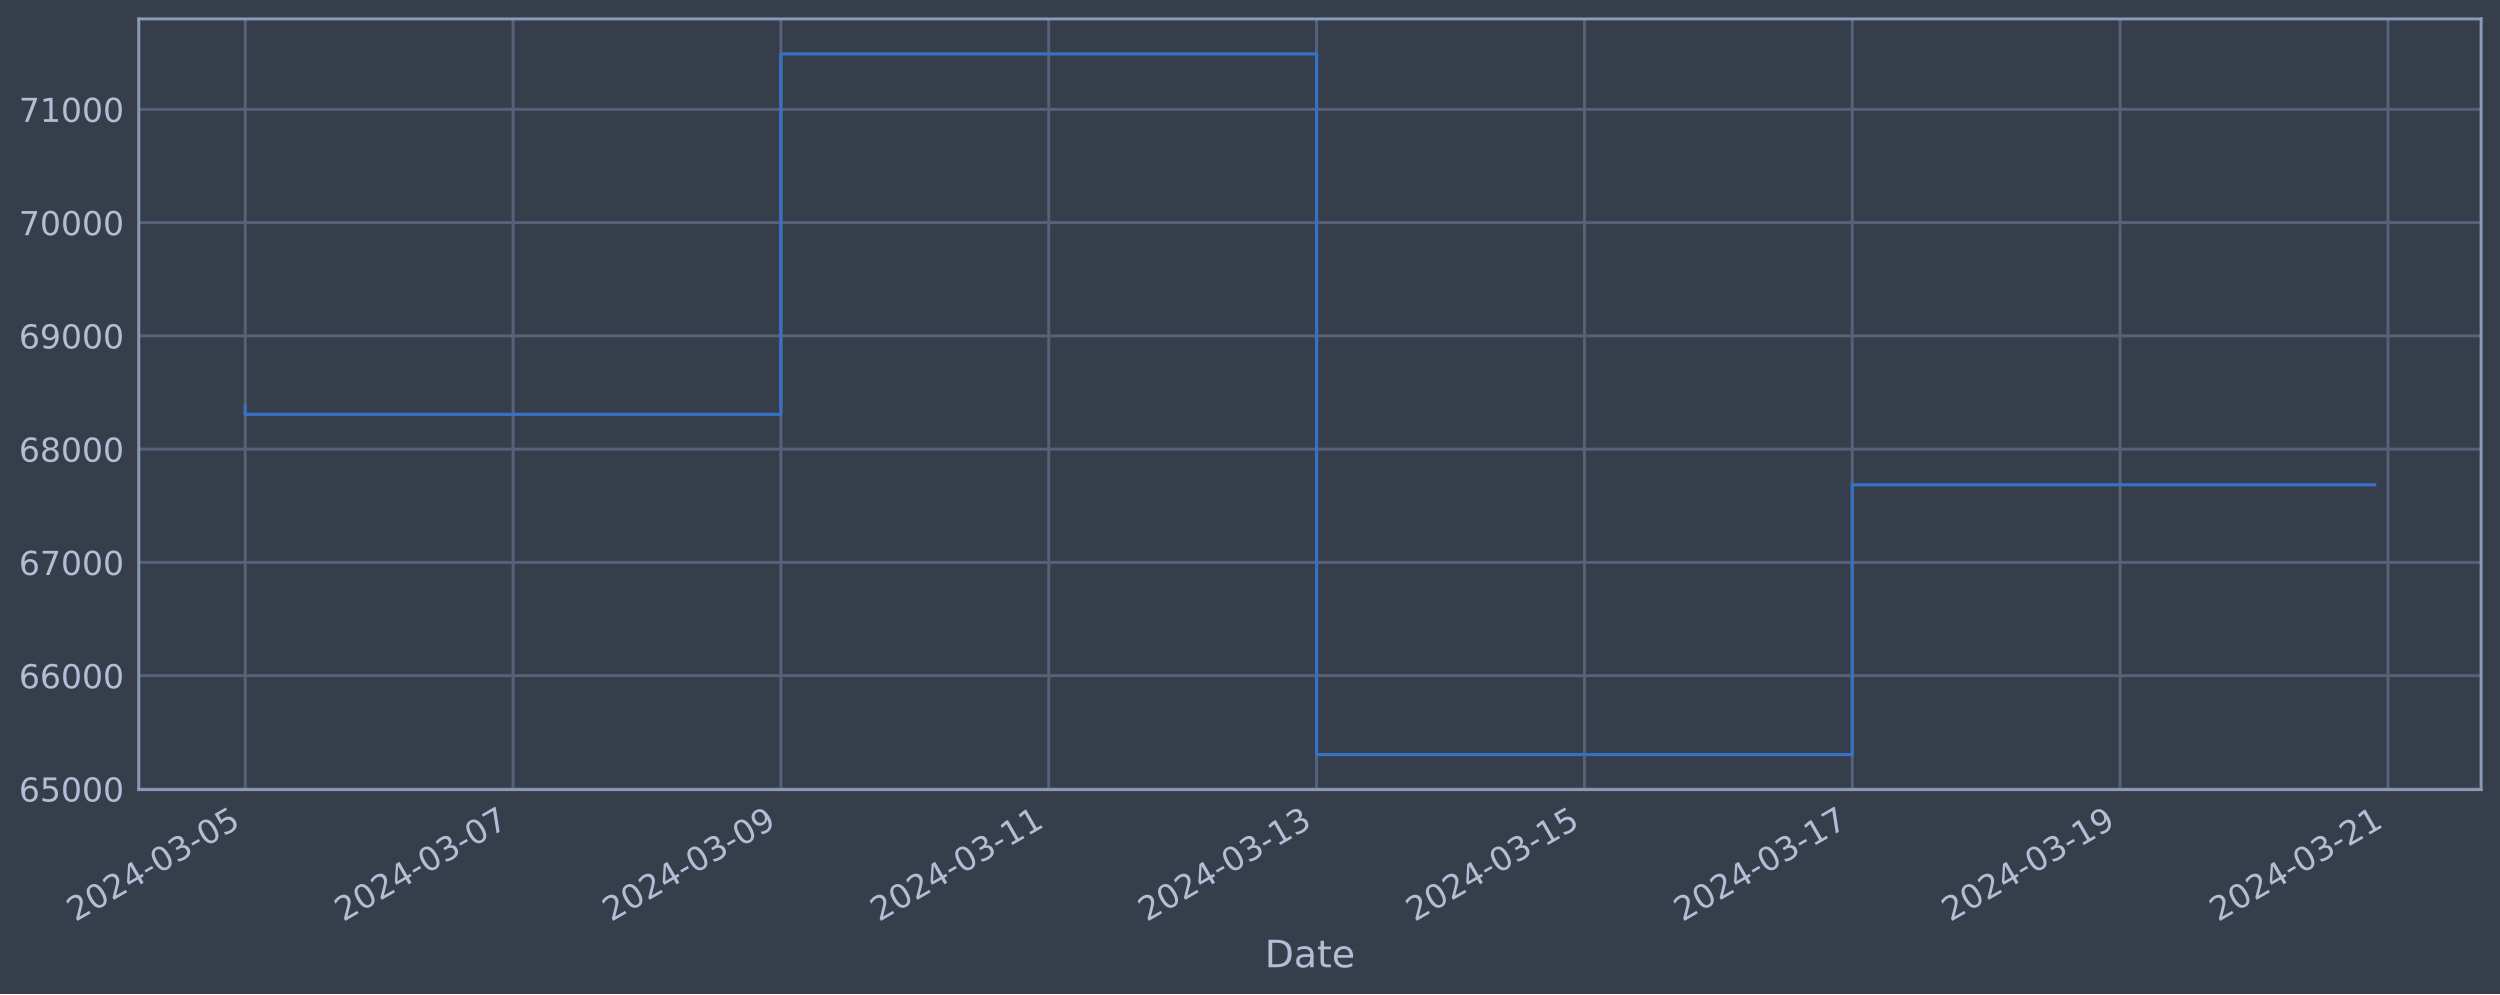
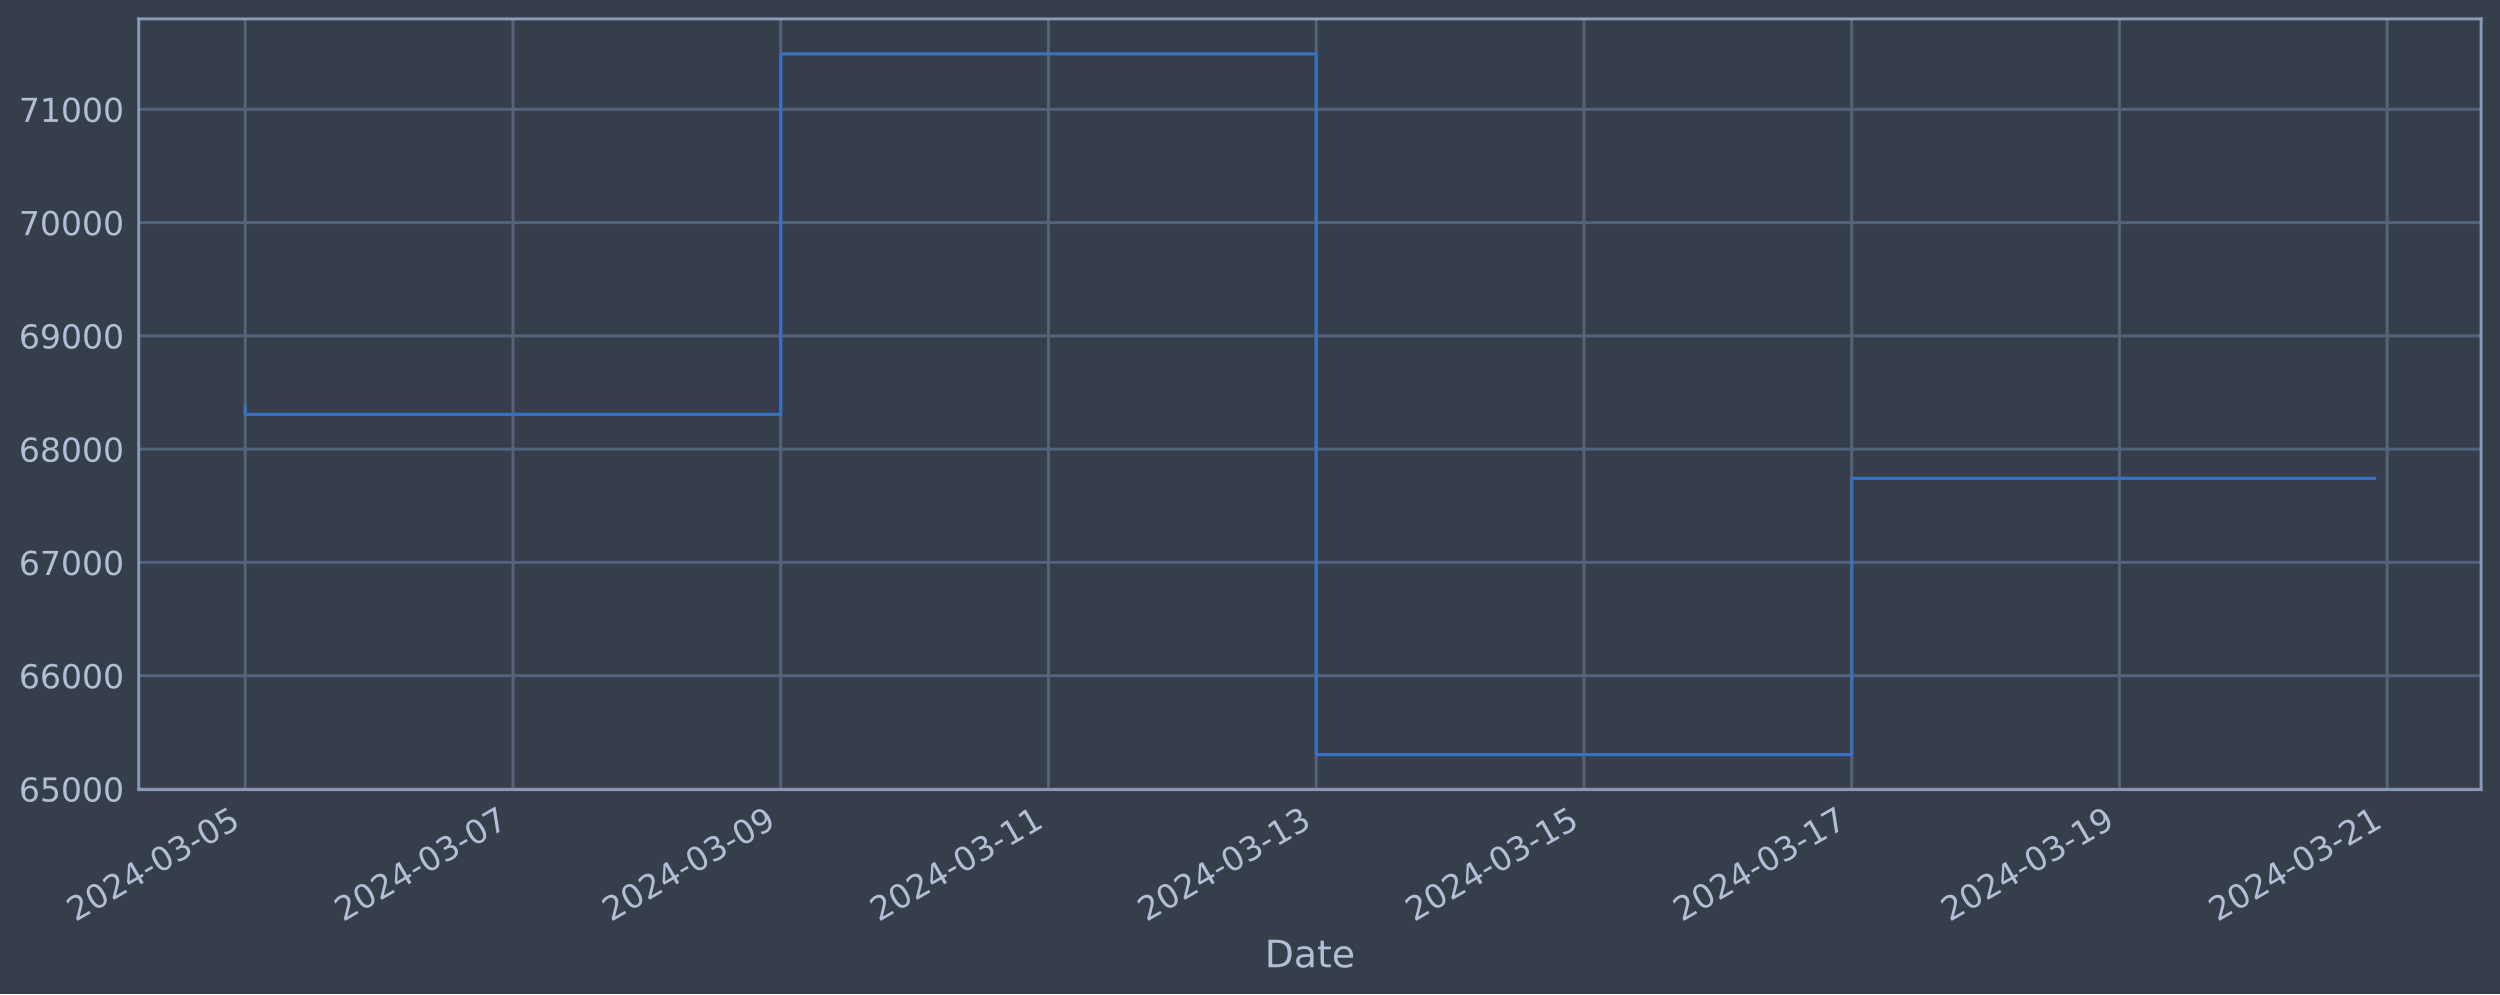
<svg xmlns="http://www.w3.org/2000/svg" xmlns:xlink="http://www.w3.org/1999/xlink" width="952.884pt" height="378.87pt" viewBox="0 0 952.884 378.87" version="1.1">
  <defs>
    <style type="text/css">*{stroke-linejoin: round; stroke-linecap: butt}</style>
  </defs>
  <g id="figure_1">
    <g id="patch_1">
      <path d="M 0 378.87  L 952.884 378.87  L 952.884 0  L 0 0  z " style="fill: #373e4b" />
    </g>
    <g id="axes_1">
      <g id="patch_2">
        <path d="M 52.884 300.96  L 945.684 300.96  L 945.684 7.2  L 52.884 7.2  z " style="fill: #373e4b" />
      </g>
      <g id="matplotlib.axis_1">
        <g id="xtick_1">
          <g id="line2d_1">
-             <path d="M 93.466 300.96  L 93.466 7.2  " clip-path="url(#pf329f9f943)" style="fill: none; stroke: #546379; stroke-width: 1.12; stroke-linecap: square" />
+             <path d="M 93.466 300.96  L 93.466 7.2  " clip-path="url(#pef004e64c2)" style="fill: none; stroke: #546379; stroke-width: 1.12; stroke-linecap: square" />
          </g>
          <g id="line2d_2" />
          <g id="text_1">
            <g style="fill: #b1bed6" transform="translate(28.74006 351.4642) rotate(-30) scale(0.126 -0.126)">
              <defs>
                <path id="DejaVuSans-32" d="M 1228 531  L 3431 531  L 3431 0  L 469 0  L 469 531  Q 828 903 1448 1529  Q 2069 2156 2228 2338  Q 2531 2678 2651 2914  Q 2772 3150 2772 3378  Q 2772 3750 2511 3984  Q 2250 4219 1831 4219  Q 1534 4219 1204 4116  Q 875 4013 500 3803  L 500 4441  Q 881 4594 1212 4672  Q 1544 4750 1819 4750  Q 2544 4750 2975 4387  Q 3406 4025 3406 3419  Q 3406 3131 3298 2873  Q 3191 2616 2906 2266  Q 2828 2175 2409 1742  Q 1991 1309 1228 531  z " transform="scale(0.015625)" />
                <path id="DejaVuSans-30" d="M 2034 4250  Q 1547 4250 1301 3770  Q 1056 3291 1056 2328  Q 1056 1369 1301 889  Q 1547 409 2034 409  Q 2525 409 2770 889  Q 3016 1369 3016 2328  Q 3016 3291 2770 3770  Q 2525 4250 2034 4250  z M 2034 4750  Q 2819 4750 3233 4129  Q 3647 3509 3647 2328  Q 3647 1150 3233 529  Q 2819 -91 2034 -91  Q 1250 -91 836 529  Q 422 1150 422 2328  Q 422 3509 836 4129  Q 1250 4750 2034 4750  z " transform="scale(0.015625)" />
                <path id="DejaVuSans-34" d="M 2419 4116  L 825 1625  L 2419 1625  L 2419 4116  z M 2253 4666  L 3047 4666  L 3047 1625  L 3713 1625  L 3713 1100  L 3047 1100  L 3047 0  L 2419 0  L 2419 1100  L 313 1100  L 313 1709  L 2253 4666  z " transform="scale(0.015625)" />
                <path id="DejaVuSans-2d" d="M 313 2009  L 1997 2009  L 1997 1497  L 313 1497  L 313 2009  z " transform="scale(0.015625)" />
                <path id="DejaVuSans-33" d="M 2597 2516  Q 3050 2419 3304 2112  Q 3559 1806 3559 1356  Q 3559 666 3084 287  Q 2609 -91 1734 -91  Q 1441 -91 1130 -33  Q 819 25 488 141  L 488 750  Q 750 597 1062 519  Q 1375 441 1716 441  Q 2309 441 2620 675  Q 2931 909 2931 1356  Q 2931 1769 2642 2001  Q 2353 2234 1838 2234  L 1294 2234  L 1294 2753  L 1863 2753  Q 2328 2753 2575 2939  Q 2822 3125 2822 3475  Q 2822 3834 2567 4026  Q 2313 4219 1838 4219  Q 1578 4219 1281 4162  Q 984 4106 628 3988  L 628 4550  Q 988 4650 1302 4700  Q 1616 4750 1894 4750  Q 2613 4750 3031 4423  Q 3450 4097 3450 3541  Q 3450 3153 3228 2886  Q 3006 2619 2597 2516  z " transform="scale(0.015625)" />
                <path id="DejaVuSans-35" d="M 691 4666  L 3169 4666  L 3169 4134  L 1269 4134  L 1269 2991  Q 1406 3038 1543 3061  Q 1681 3084 1819 3084  Q 2600 3084 3056 2656  Q 3513 2228 3513 1497  Q 3513 744 3044 326  Q 2575 -91 1722 -91  Q 1428 -91 1123 -41  Q 819 9 494 109  L 494 744  Q 775 591 1075 516  Q 1375 441 1709 441  Q 2250 441 2565 725  Q 2881 1009 2881 1497  Q 2881 1984 2565 2268  Q 2250 2553 1709 2553  Q 1456 2553 1204 2497  Q 953 2441 691 2322  L 691 4666  z " transform="scale(0.015625)" />
              </defs>
              <use xlink:href="#DejaVuSans-32" />
              <use xlink:href="#DejaVuSans-30" x="63.623" />
              <use xlink:href="#DejaVuSans-32" x="127.246" />
              <use xlink:href="#DejaVuSans-34" x="190.869" />
              <use xlink:href="#DejaVuSans-2d" x="254.492" />
              <use xlink:href="#DejaVuSans-30" x="290.576" />
              <use xlink:href="#DejaVuSans-33" x="354.199" />
              <use xlink:href="#DejaVuSans-2d" x="417.822" />
              <use xlink:href="#DejaVuSans-30" x="453.906" />
              <use xlink:href="#DejaVuSans-35" x="517.529" />
            </g>
          </g>
        </g>
        <g id="xtick_2">
          <g id="line2d_3">
-             <path d="M 195.554 300.96  L 195.554 7.2  " clip-path="url(#pf329f9f943)" style="fill: none; stroke: #546379; stroke-width: 1.12; stroke-linecap: square" />
+             <path d="M 195.518 300.96  L 195.518 7.2  " clip-path="url(#pef004e64c2)" style="fill: none; stroke: #546379; stroke-width: 1.12; stroke-linecap: square" />
          </g>
          <g id="line2d_4" />
          <g id="text_2">
-             <g style="fill: #b1bed6" transform="translate(130.8284 351.4642) rotate(-30) scale(0.126 -0.126)">
+             <g style="fill: #b1bed6" transform="translate(130.7926 351.4642) rotate(-30) scale(0.126 -0.126)">
              <defs>
                <path id="DejaVuSans-37" d="M 525 4666  L 3525 4666  L 3525 4397  L 1831 0  L 1172 0  L 2766 4134  L 525 4134  L 525 4666  z " transform="scale(0.015625)" />
              </defs>
              <use xlink:href="#DejaVuSans-32" />
              <use xlink:href="#DejaVuSans-30" x="63.623" />
              <use xlink:href="#DejaVuSans-32" x="127.246" />
              <use xlink:href="#DejaVuSans-34" x="190.869" />
              <use xlink:href="#DejaVuSans-2d" x="254.492" />
              <use xlink:href="#DejaVuSans-30" x="290.576" />
              <use xlink:href="#DejaVuSans-33" x="354.199" />
              <use xlink:href="#DejaVuSans-2d" x="417.822" />
              <use xlink:href="#DejaVuSans-30" x="453.906" />
              <use xlink:href="#DejaVuSans-37" x="517.529" />
            </g>
          </g>
        </g>
        <g id="xtick_3">
          <g id="line2d_5">
-             <path d="M 297.642 300.96  L 297.642 7.2  " clip-path="url(#pf329f9f943)" style="fill: none; stroke: #546379; stroke-width: 1.12; stroke-linecap: square" />
+             <path d="M 297.571 300.96  L 297.571 7.2  " clip-path="url(#pef004e64c2)" style="fill: none; stroke: #546379; stroke-width: 1.12; stroke-linecap: square" />
          </g>
          <g id="line2d_6" />
          <g id="text_3">
-             <g style="fill: #b1bed6" transform="translate(232.9167 351.4642) rotate(-30) scale(0.126 -0.126)">
+             <g style="fill: #b1bed6" transform="translate(232.8451 351.4642) rotate(-30) scale(0.126 -0.126)">
              <defs>
                <path id="DejaVuSans-39" d="M 703 97  L 703 672  Q 941 559 1184 500  Q 1428 441 1663 441  Q 2288 441 2617 861  Q 2947 1281 2994 2138  Q 2813 1869 2534 1725  Q 2256 1581 1919 1581  Q 1219 1581 811 2004  Q 403 2428 403 3163  Q 403 3881 828 4315  Q 1253 4750 1959 4750  Q 2769 4750 3195 4129  Q 3622 3509 3622 2328  Q 3622 1225 3098 567  Q 2575 -91 1691 -91  Q 1453 -91 1209 -44  Q 966 3 703 97  z M 1959 2075  Q 2384 2075 2632 2365  Q 2881 2656 2881 3163  Q 2881 3666 2632 3958  Q 2384 4250 1959 4250  Q 1534 4250 1286 3958  Q 1038 3666 1038 3163  Q 1038 2656 1286 2365  Q 1534 2075 1959 2075  z " transform="scale(0.015625)" />
              </defs>
              <use xlink:href="#DejaVuSans-32" />
              <use xlink:href="#DejaVuSans-30" x="63.623" />
              <use xlink:href="#DejaVuSans-32" x="127.246" />
              <use xlink:href="#DejaVuSans-34" x="190.869" />
              <use xlink:href="#DejaVuSans-2d" x="254.492" />
              <use xlink:href="#DejaVuSans-30" x="290.576" />
              <use xlink:href="#DejaVuSans-33" x="354.199" />
              <use xlink:href="#DejaVuSans-2d" x="417.822" />
              <use xlink:href="#DejaVuSans-30" x="453.906" />
              <use xlink:href="#DejaVuSans-39" x="517.529" />
            </g>
          </g>
        </g>
        <g id="xtick_4">
          <g id="line2d_7">
-             <path d="M 399.731 300.96  L 399.731 7.2  " clip-path="url(#pf329f9f943)" style="fill: none; stroke: #546379; stroke-width: 1.12; stroke-linecap: square" />
+             <path d="M 399.623 300.96  L 399.623 7.2  " clip-path="url(#pef004e64c2)" style="fill: none; stroke: #546379; stroke-width: 1.12; stroke-linecap: square" />
          </g>
          <g id="line2d_8" />
          <g id="text_4">
-             <g style="fill: #b1bed6" transform="translate(335.005 351.4642) rotate(-30) scale(0.126 -0.126)">
+             <g style="fill: #b1bed6" transform="translate(334.8976 351.4642) rotate(-30) scale(0.126 -0.126)">
              <defs>
                <path id="DejaVuSans-31" d="M 794 531  L 1825 531  L 1825 4091  L 703 3866  L 703 4441  L 1819 4666  L 2450 4666  L 2450 531  L 3481 531  L 3481 0  L 794 0  L 794 531  z " transform="scale(0.015625)" />
              </defs>
              <use xlink:href="#DejaVuSans-32" />
              <use xlink:href="#DejaVuSans-30" x="63.623" />
              <use xlink:href="#DejaVuSans-32" x="127.246" />
              <use xlink:href="#DejaVuSans-34" x="190.869" />
              <use xlink:href="#DejaVuSans-2d" x="254.492" />
              <use xlink:href="#DejaVuSans-30" x="290.576" />
              <use xlink:href="#DejaVuSans-33" x="354.199" />
              <use xlink:href="#DejaVuSans-2d" x="417.822" />
              <use xlink:href="#DejaVuSans-31" x="453.906" />
              <use xlink:href="#DejaVuSans-31" x="517.529" />
            </g>
          </g>
        </g>
        <g id="xtick_5">
          <g id="line2d_9">
-             <path d="M 501.819 300.96  L 501.819 7.2  " clip-path="url(#pf329f9f943)" style="fill: none; stroke: #546379; stroke-width: 1.12; stroke-linecap: square" />
+             <path d="M 501.676 300.96  L 501.676 7.2  " clip-path="url(#pef004e64c2)" style="fill: none; stroke: #546379; stroke-width: 1.12; stroke-linecap: square" />
          </g>
          <g id="line2d_10" />
          <g id="text_5">
-             <g style="fill: #b1bed6" transform="translate(437.0933 351.4642) rotate(-30) scale(0.126 -0.126)">
+             <g style="fill: #b1bed6" transform="translate(436.9501 351.4642) rotate(-30) scale(0.126 -0.126)">
              <use xlink:href="#DejaVuSans-32" />
              <use xlink:href="#DejaVuSans-30" x="63.623" />
              <use xlink:href="#DejaVuSans-32" x="127.246" />
              <use xlink:href="#DejaVuSans-34" x="190.869" />
              <use xlink:href="#DejaVuSans-2d" x="254.492" />
              <use xlink:href="#DejaVuSans-30" x="290.576" />
              <use xlink:href="#DejaVuSans-33" x="354.199" />
              <use xlink:href="#DejaVuSans-2d" x="417.822" />
              <use xlink:href="#DejaVuSans-31" x="453.906" />
              <use xlink:href="#DejaVuSans-33" x="517.529" />
            </g>
          </g>
        </g>
        <g id="xtick_6">
          <g id="line2d_11">
-             <path d="M 603.907 300.96  L 603.907 7.2  " clip-path="url(#pf329f9f943)" style="fill: none; stroke: #546379; stroke-width: 1.12; stroke-linecap: square" />
+             <path d="M 603.728 300.96  L 603.728 7.2  " clip-path="url(#pef004e64c2)" style="fill: none; stroke: #546379; stroke-width: 1.12; stroke-linecap: square" />
          </g>
          <g id="line2d_12" />
          <g id="text_6">
-             <g style="fill: #b1bed6" transform="translate(539.1816 351.4642) rotate(-30) scale(0.126 -0.126)">
+             <g style="fill: #b1bed6" transform="translate(539.0026 351.4642) rotate(-30) scale(0.126 -0.126)">
              <use xlink:href="#DejaVuSans-32" />
              <use xlink:href="#DejaVuSans-30" x="63.623" />
              <use xlink:href="#DejaVuSans-32" x="127.246" />
              <use xlink:href="#DejaVuSans-34" x="190.869" />
              <use xlink:href="#DejaVuSans-2d" x="254.492" />
              <use xlink:href="#DejaVuSans-30" x="290.576" />
              <use xlink:href="#DejaVuSans-33" x="354.199" />
              <use xlink:href="#DejaVuSans-2d" x="417.822" />
              <use xlink:href="#DejaVuSans-31" x="453.906" />
              <use xlink:href="#DejaVuSans-35" x="517.529" />
            </g>
          </g>
        </g>
        <g id="xtick_7">
          <g id="line2d_13">
-             <path d="M 705.995 300.96  L 705.995 7.2  " clip-path="url(#pf329f9f943)" style="fill: none; stroke: #546379; stroke-width: 1.12; stroke-linecap: square" />
+             <path d="M 705.781 300.96  L 705.781 7.2  " clip-path="url(#pef004e64c2)" style="fill: none; stroke: #546379; stroke-width: 1.12; stroke-linecap: square" />
          </g>
          <g id="line2d_14" />
          <g id="text_7">
-             <g style="fill: #b1bed6" transform="translate(641.2699 351.4642) rotate(-30) scale(0.126 -0.126)">
+             <g style="fill: #b1bed6" transform="translate(641.0551 351.4642) rotate(-30) scale(0.126 -0.126)">
              <use xlink:href="#DejaVuSans-32" />
              <use xlink:href="#DejaVuSans-30" x="63.623" />
              <use xlink:href="#DejaVuSans-32" x="127.246" />
              <use xlink:href="#DejaVuSans-34" x="190.869" />
              <use xlink:href="#DejaVuSans-2d" x="254.492" />
              <use xlink:href="#DejaVuSans-30" x="290.576" />
              <use xlink:href="#DejaVuSans-33" x="354.199" />
              <use xlink:href="#DejaVuSans-2d" x="417.822" />
              <use xlink:href="#DejaVuSans-31" x="453.906" />
              <use xlink:href="#DejaVuSans-37" x="517.529" />
            </g>
          </g>
        </g>
        <g id="xtick_8">
          <g id="line2d_15">
-             <path d="M 808.084 300.96  L 808.084 7.2  " clip-path="url(#pf329f9f943)" style="fill: none; stroke: #546379; stroke-width: 1.12; stroke-linecap: square" />
+             <path d="M 807.833 300.96  L 807.833 7.2  " clip-path="url(#pef004e64c2)" style="fill: none; stroke: #546379; stroke-width: 1.12; stroke-linecap: square" />
          </g>
          <g id="line2d_16" />
          <g id="text_8">
-             <g style="fill: #b1bed6" transform="translate(743.3583 351.4642) rotate(-30) scale(0.126 -0.126)">
+             <g style="fill: #b1bed6" transform="translate(743.1076 351.4642) rotate(-30) scale(0.126 -0.126)">
              <use xlink:href="#DejaVuSans-32" />
              <use xlink:href="#DejaVuSans-30" x="63.623" />
              <use xlink:href="#DejaVuSans-32" x="127.246" />
              <use xlink:href="#DejaVuSans-34" x="190.869" />
              <use xlink:href="#DejaVuSans-2d" x="254.492" />
              <use xlink:href="#DejaVuSans-30" x="290.576" />
              <use xlink:href="#DejaVuSans-33" x="354.199" />
              <use xlink:href="#DejaVuSans-2d" x="417.822" />
              <use xlink:href="#DejaVuSans-31" x="453.906" />
              <use xlink:href="#DejaVuSans-39" x="517.529" />
            </g>
          </g>
        </g>
        <g id="xtick_9">
          <g id="line2d_17">
-             <path d="M 910.172 300.96  L 910.172 7.2  " clip-path="url(#pf329f9f943)" style="fill: none; stroke: #546379; stroke-width: 1.12; stroke-linecap: square" />
+             <path d="M 909.886 300.96  L 909.886 7.2  " clip-path="url(#pef004e64c2)" style="fill: none; stroke: #546379; stroke-width: 1.12; stroke-linecap: square" />
          </g>
          <g id="line2d_18" />
          <g id="text_9">
-             <g style="fill: #b1bed6" transform="translate(845.4466 351.4642) rotate(-30) scale(0.126 -0.126)">
+             <g style="fill: #b1bed6" transform="translate(845.1601 351.4642) rotate(-30) scale(0.126 -0.126)">
              <use xlink:href="#DejaVuSans-32" />
              <use xlink:href="#DejaVuSans-30" x="63.623" />
              <use xlink:href="#DejaVuSans-32" x="127.246" />
              <use xlink:href="#DejaVuSans-34" x="190.869" />
              <use xlink:href="#DejaVuSans-2d" x="254.492" />
              <use xlink:href="#DejaVuSans-30" x="290.576" />
              <use xlink:href="#DejaVuSans-33" x="354.199" />
              <use xlink:href="#DejaVuSans-2d" x="417.822" />
              <use xlink:href="#DejaVuSans-32" x="453.906" />
              <use xlink:href="#DejaVuSans-31" x="517.529" />
            </g>
          </g>
        </g>
        <g id="text_10">
          <g style="fill: #b1bed6" transform="translate(482.0746 368.6753) scale(0.144 -0.144)">
            <defs>
              <path id="DejaVuSans-44" d="M 1259 4147  L 1259 519  L 2022 519  Q 2988 519 3436 956  Q 3884 1394 3884 2338  Q 3884 3275 3436 3711  Q 2988 4147 2022 4147  L 1259 4147  z M 628 4666  L 1925 4666  Q 3281 4666 3915 4102  Q 4550 3538 4550 2338  Q 4550 1131 3912 565  Q 3275 0 1925 0  L 628 0  L 628 4666  z " transform="scale(0.015625)" />
              <path id="DejaVuSans-61" d="M 2194 1759  Q 1497 1759 1228 1600  Q 959 1441 959 1056  Q 959 750 1161 570  Q 1363 391 1709 391  Q 2188 391 2477 730  Q 2766 1069 2766 1631  L 2766 1759  L 2194 1759  z M 3341 1997  L 3341 0  L 2766 0  L 2766 531  Q 2569 213 2275 61  Q 1981 -91 1556 -91  Q 1019 -91 701 211  Q 384 513 384 1019  Q 384 1609 779 1909  Q 1175 2209 1959 2209  L 2766 2209  L 2766 2266  Q 2766 2663 2505 2880  Q 2244 3097 1772 3097  Q 1472 3097 1187 3025  Q 903 2953 641 2809  L 641 3341  Q 956 3463 1253 3523  Q 1550 3584 1831 3584  Q 2591 3584 2966 3190  Q 3341 2797 3341 1997  z " transform="scale(0.015625)" />
              <path id="DejaVuSans-74" d="M 1172 4494  L 1172 3500  L 2356 3500  L 2356 3053  L 1172 3053  L 1172 1153  Q 1172 725 1289 603  Q 1406 481 1766 481  L 2356 481  L 2356 0  L 1766 0  Q 1100 0 847 248  Q 594 497 594 1153  L 594 3053  L 172 3053  L 172 3500  L 594 3500  L 594 4494  L 1172 4494  z " transform="scale(0.015625)" />
              <path id="DejaVuSans-65" d="M 3597 1894  L 3597 1613  L 953 1613  Q 991 1019 1311 708  Q 1631 397 2203 397  Q 2534 397 2845 478  Q 3156 559 3463 722  L 3463 178  Q 3153 47 2828 -22  Q 2503 -91 2169 -91  Q 1331 -91 842 396  Q 353 884 353 1716  Q 353 2575 817 3079  Q 1281 3584 2069 3584  Q 2775 3584 3186 3129  Q 3597 2675 3597 1894  z M 3022 2063  Q 3016 2534 2758 2815  Q 2500 3097 2075 3097  Q 1594 3097 1305 2825  Q 1016 2553 972 2059  L 3022 2063  z " transform="scale(0.015625)" />
            </defs>
            <use xlink:href="#DejaVuSans-44" />
            <use xlink:href="#DejaVuSans-61" x="77.002" />
            <use xlink:href="#DejaVuSans-74" x="138.281" />
            <use xlink:href="#DejaVuSans-65" x="177.49" />
          </g>
        </g>
      </g>
      <g id="matplotlib.axis_2">
        <g id="ytick_1">
          <g id="line2d_19">
-             <path d="M 52.884 300.718  L 945.684 300.718  " clip-path="url(#pf329f9f943)" style="fill: none; stroke: #546379; stroke-width: 1.12; stroke-linecap: square" />
+             <path d="M 52.884 300.718  L 945.684 300.718  " clip-path="url(#pef004e64c2)" style="fill: none; stroke: #546379; stroke-width: 1.12; stroke-linecap: square" />
          </g>
          <g id="line2d_20" />
          <g id="text_11">
            <g style="fill: #b1bed6" transform="translate(7.2 305.5049) scale(0.126 -0.126)">
              <defs>
                <path id="DejaVuSans-36" d="M 2113 2584  Q 1688 2584 1439 2293  Q 1191 2003 1191 1497  Q 1191 994 1439 701  Q 1688 409 2113 409  Q 2538 409 2786 701  Q 3034 994 3034 1497  Q 3034 2003 2786 2293  Q 2538 2584 2113 2584  z M 3366 4563  L 3366 3988  Q 3128 4100 2886 4159  Q 2644 4219 2406 4219  Q 1781 4219 1451 3797  Q 1122 3375 1075 2522  Q 1259 2794 1537 2939  Q 1816 3084 2150 3084  Q 2853 3084 3261 2657  Q 3669 2231 3669 1497  Q 3669 778 3244 343  Q 2819 -91 2113 -91  Q 1303 -91 875 529  Q 447 1150 447 2328  Q 447 3434 972 4092  Q 1497 4750 2381 4750  Q 2619 4750 2861 4703  Q 3103 4656 3366 4563  z " transform="scale(0.015625)" />
              </defs>
              <use xlink:href="#DejaVuSans-36" />
              <use xlink:href="#DejaVuSans-35" x="63.623" />
              <use xlink:href="#DejaVuSans-30" x="127.246" />
              <use xlink:href="#DejaVuSans-30" x="190.869" />
              <use xlink:href="#DejaVuSans-30" x="254.492" />
            </g>
          </g>
        </g>
        <g id="ytick_2">
          <g id="line2d_21">
-             <path d="M 52.884 257.544  L 945.684 257.544  " clip-path="url(#pf329f9f943)" style="fill: none; stroke: #546379; stroke-width: 1.12; stroke-linecap: square" />
+             <path d="M 52.884 257.544  L 945.684 257.544  " clip-path="url(#pef004e64c2)" style="fill: none; stroke: #546379; stroke-width: 1.12; stroke-linecap: square" />
          </g>
          <g id="line2d_22" />
          <g id="text_12">
            <g style="fill: #b1bed6" transform="translate(7.2 262.331) scale(0.126 -0.126)">
              <use xlink:href="#DejaVuSans-36" />
              <use xlink:href="#DejaVuSans-36" x="63.623" />
              <use xlink:href="#DejaVuSans-30" x="127.246" />
              <use xlink:href="#DejaVuSans-30" x="190.869" />
              <use xlink:href="#DejaVuSans-30" x="254.492" />
            </g>
          </g>
        </g>
        <g id="ytick_3">
          <g id="line2d_23">
-             <path d="M 52.884 214.37  L 945.684 214.37  " clip-path="url(#pf329f9f943)" style="fill: none; stroke: #546379; stroke-width: 1.12; stroke-linecap: square" />
+             <path d="M 52.884 214.37  L 945.684 214.37  " clip-path="url(#pef004e64c2)" style="fill: none; stroke: #546379; stroke-width: 1.12; stroke-linecap: square" />
          </g>
          <g id="line2d_24" />
          <g id="text_13">
            <g style="fill: #b1bed6" transform="translate(7.2 219.157) scale(0.126 -0.126)">
              <use xlink:href="#DejaVuSans-36" />
              <use xlink:href="#DejaVuSans-37" x="63.623" />
              <use xlink:href="#DejaVuSans-30" x="127.246" />
              <use xlink:href="#DejaVuSans-30" x="190.869" />
              <use xlink:href="#DejaVuSans-30" x="254.492" />
            </g>
          </g>
        </g>
        <g id="ytick_4">
          <g id="line2d_25">
-             <path d="M 52.884 171.196  L 945.684 171.196  " clip-path="url(#pf329f9f943)" style="fill: none; stroke: #546379; stroke-width: 1.12; stroke-linecap: square" />
+             <path d="M 52.884 171.196  L 945.684 171.196  " clip-path="url(#pef004e64c2)" style="fill: none; stroke: #546379; stroke-width: 1.12; stroke-linecap: square" />
          </g>
          <g id="line2d_26" />
          <g id="text_14">
            <g style="fill: #b1bed6" transform="translate(7.2 175.9831) scale(0.126 -0.126)">
              <defs>
                <path id="DejaVuSans-38" d="M 2034 2216  Q 1584 2216 1326 1975  Q 1069 1734 1069 1313  Q 1069 891 1326 650  Q 1584 409 2034 409  Q 2484 409 2743 651  Q 3003 894 3003 1313  Q 3003 1734 2745 1975  Q 2488 2216 2034 2216  z M 1403 2484  Q 997 2584 770 2862  Q 544 3141 544 3541  Q 544 4100 942 4425  Q 1341 4750 2034 4750  Q 2731 4750 3128 4425  Q 3525 4100 3525 3541  Q 3525 3141 3298 2862  Q 3072 2584 2669 2484  Q 3125 2378 3379 2068  Q 3634 1759 3634 1313  Q 3634 634 3220 271  Q 2806 -91 2034 -91  Q 1263 -91 848 271  Q 434 634 434 1313  Q 434 1759 690 2068  Q 947 2378 1403 2484  z M 1172 3481  Q 1172 3119 1398 2916  Q 1625 2713 2034 2713  Q 2441 2713 2670 2916  Q 2900 3119 2900 3481  Q 2900 3844 2670 4047  Q 2441 4250 2034 4250  Q 1625 4250 1398 4047  Q 1172 3844 1172 3481  z " transform="scale(0.015625)" />
              </defs>
              <use xlink:href="#DejaVuSans-36" />
              <use xlink:href="#DejaVuSans-38" x="63.623" />
              <use xlink:href="#DejaVuSans-30" x="127.246" />
              <use xlink:href="#DejaVuSans-30" x="190.869" />
              <use xlink:href="#DejaVuSans-30" x="254.492" />
            </g>
          </g>
        </g>
        <g id="ytick_5">
          <g id="line2d_27">
-             <path d="M 52.884 128.022  L 945.684 128.022  " clip-path="url(#pf329f9f943)" style="fill: none; stroke: #546379; stroke-width: 1.12; stroke-linecap: square" />
+             <path d="M 52.884 128.022  L 945.684 128.022  " clip-path="url(#pef004e64c2)" style="fill: none; stroke: #546379; stroke-width: 1.12; stroke-linecap: square" />
          </g>
          <g id="line2d_28" />
          <g id="text_15">
            <g style="fill: #b1bed6" transform="translate(7.2 132.8092) scale(0.126 -0.126)">
              <use xlink:href="#DejaVuSans-36" />
              <use xlink:href="#DejaVuSans-39" x="63.623" />
              <use xlink:href="#DejaVuSans-30" x="127.246" />
              <use xlink:href="#DejaVuSans-30" x="190.869" />
              <use xlink:href="#DejaVuSans-30" x="254.492" />
            </g>
          </g>
        </g>
        <g id="ytick_6">
          <g id="line2d_29">
-             <path d="M 52.884 84.848  L 945.684 84.848  " clip-path="url(#pf329f9f943)" style="fill: none; stroke: #546379; stroke-width: 1.12; stroke-linecap: square" />
+             <path d="M 52.884 84.848  L 945.684 84.848  " clip-path="url(#pef004e64c2)" style="fill: none; stroke: #546379; stroke-width: 1.12; stroke-linecap: square" />
          </g>
          <g id="line2d_30" />
          <g id="text_16">
            <g style="fill: #b1bed6" transform="translate(7.2 89.63523) scale(0.126 -0.126)">
              <use xlink:href="#DejaVuSans-37" />
              <use xlink:href="#DejaVuSans-30" x="63.623" />
              <use xlink:href="#DejaVuSans-30" x="127.246" />
              <use xlink:href="#DejaVuSans-30" x="190.869" />
              <use xlink:href="#DejaVuSans-30" x="254.492" />
            </g>
          </g>
        </g>
        <g id="ytick_7">
          <g id="line2d_31">
-             <path d="M 52.884 41.674  L 945.684 41.674  " clip-path="url(#pf329f9f943)" style="fill: none; stroke: #546379; stroke-width: 1.12; stroke-linecap: square" />
+             <path d="M 52.884 41.674  L 945.684 41.674  " clip-path="url(#pef004e64c2)" style="fill: none; stroke: #546379; stroke-width: 1.12; stroke-linecap: square" />
          </g>
          <g id="line2d_32" />
          <g id="text_17">
            <g style="fill: #b1bed6" transform="translate(7.2 46.4613) scale(0.126 -0.126)">
              <use xlink:href="#DejaVuSans-37" />
              <use xlink:href="#DejaVuSans-31" x="63.623" />
              <use xlink:href="#DejaVuSans-30" x="127.246" />
              <use xlink:href="#DejaVuSans-30" x="190.869" />
              <use xlink:href="#DejaVuSans-30" x="254.492" />
            </g>
          </g>
        </g>
      </g>
      <g id="line2d_33">
-         <path d="M 93.466 154.891  L 93.466 157.946  L 297.642 157.946  L 297.642 20.553  L 501.819 20.553  L 501.819 287.607  L 705.995 287.607  L 705.995 184.768  L 905.102 184.768  " clip-path="url(#pf329f9f943)" style="fill: none; stroke: #3572c6; stroke-width: 1.2; stroke-linecap: square" />
+         <path d="M 93.466 154.891  L 93.466 157.946  L 297.571 157.946  L 297.571 20.553  L 501.676 20.553  L 501.676 287.607  L 705.781 287.607  L 705.781 182.316  L 905.102 182.316  " clip-path="url(#pef004e64c2)" style="fill: none; stroke: #3572c6; stroke-width: 1.2; stroke-linecap: square" />
      </g>
      <g id="patch_3">
        <path d="M 52.884 300.96  L 52.884 7.2  " style="fill: none; stroke: #899ab8; stroke-width: 1.12; stroke-linejoin: miter; stroke-linecap: square" />
      </g>
      <g id="patch_4">
        <path d="M 945.684 300.96  L 945.684 7.2  " style="fill: none; stroke: #899ab8; stroke-width: 1.12; stroke-linejoin: miter; stroke-linecap: square" />
      </g>
      <g id="patch_5">
        <path d="M 52.884 300.96  L 945.684 300.96  " style="fill: none; stroke: #899ab8; stroke-width: 1.12; stroke-linejoin: miter; stroke-linecap: square" />
      </g>
      <g id="patch_6">
        <path d="M 52.884 7.2  L 945.684 7.2  " style="fill: none; stroke: #899ab8; stroke-width: 1.12; stroke-linejoin: miter; stroke-linecap: square" />
      </g>
    </g>
  </g>
  <defs>
-     <clipPath id="pf329f9f943">
+     <clipPath id="pef004e64c2">
      <rect x="52.884" y="7.2" width="892.8" height="293.76" />
    </clipPath>
  </defs>
</svg>
